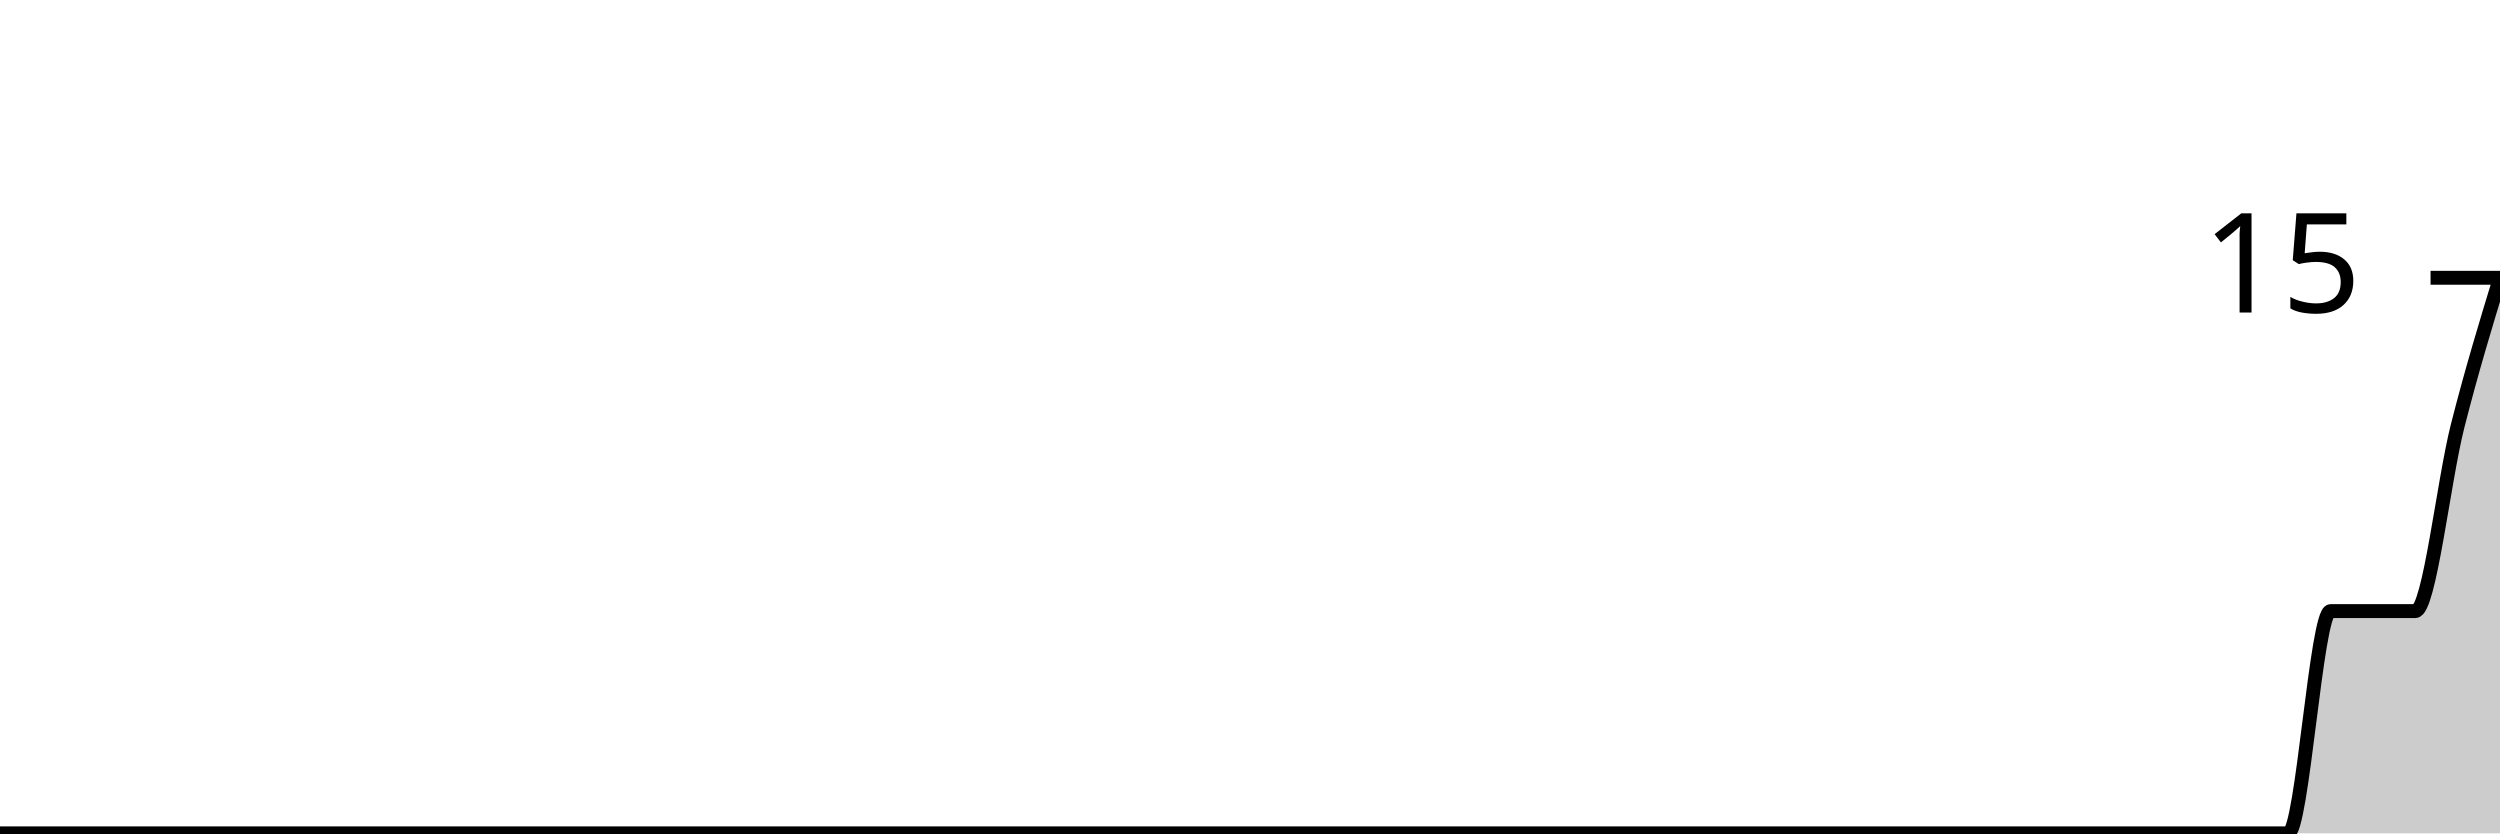
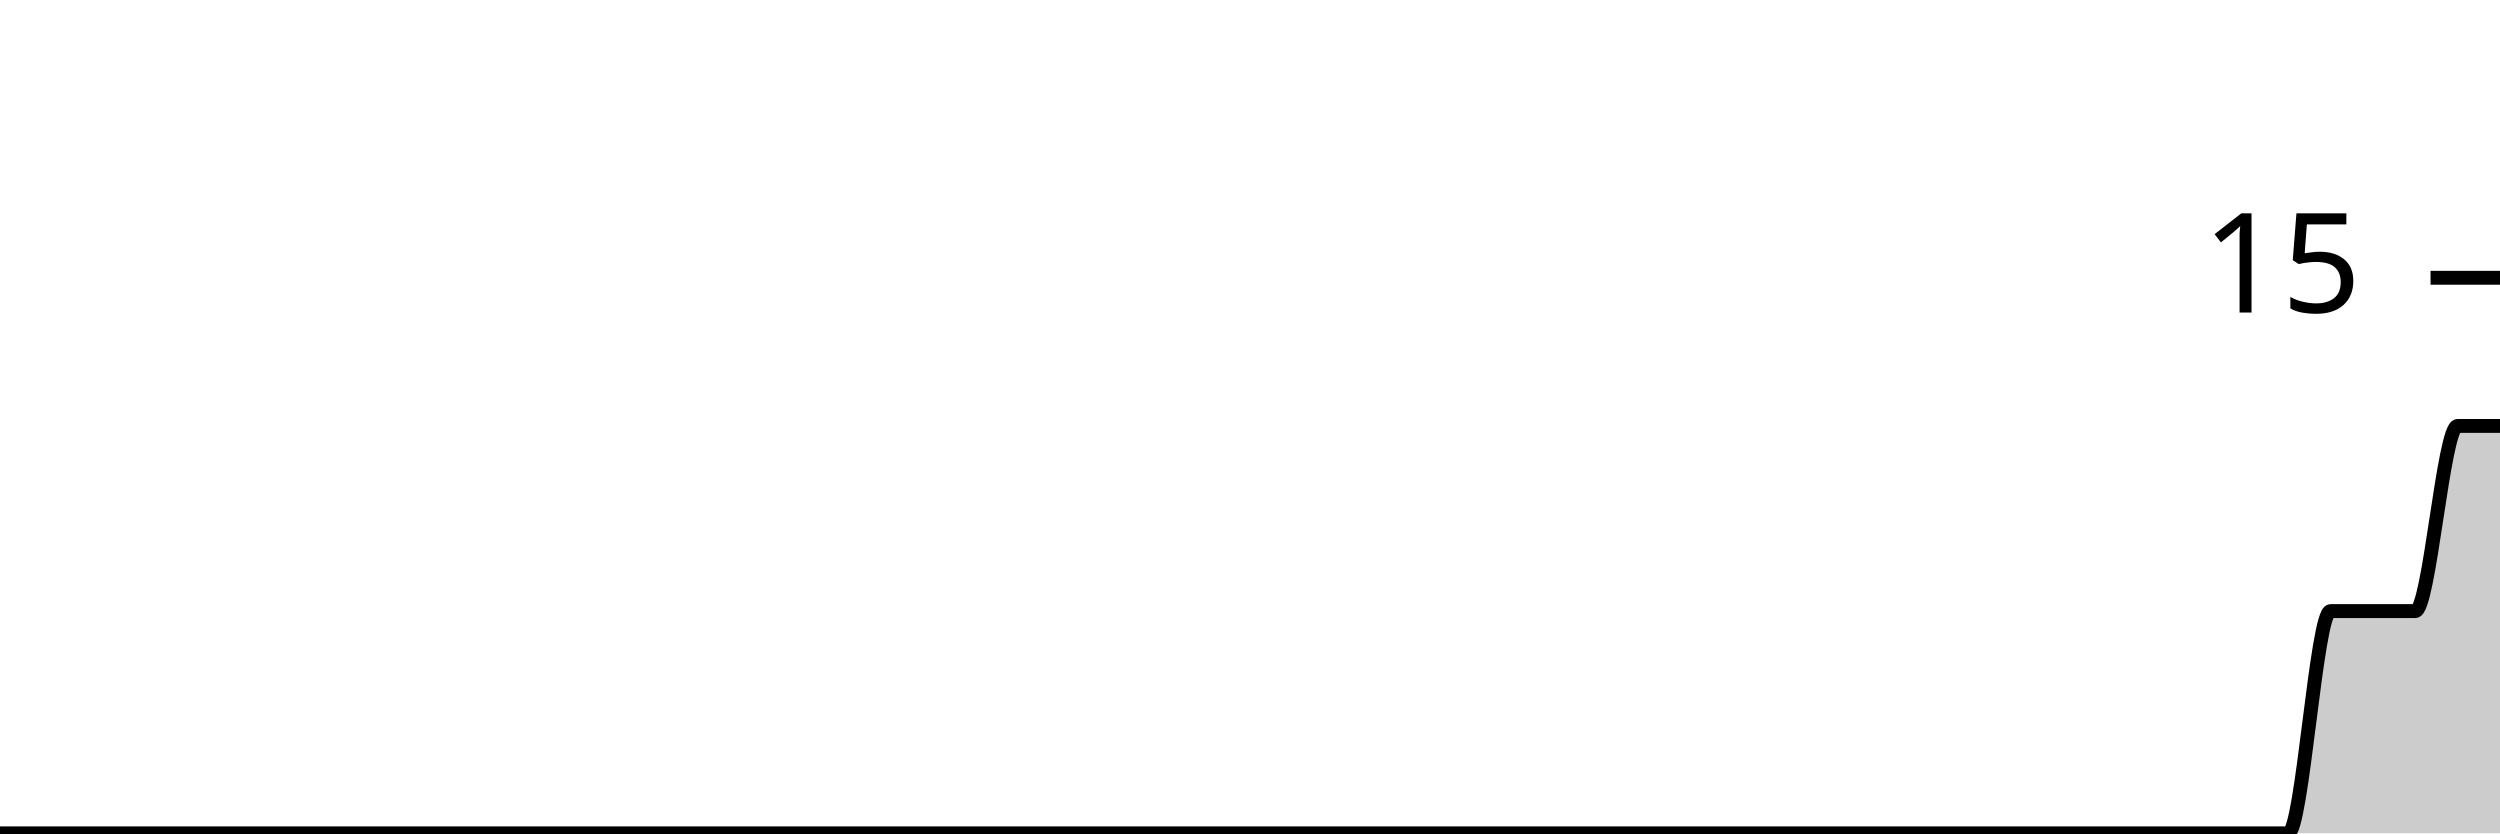
<svg xmlns="http://www.w3.org/2000/svg" viewBox="0 0 180 60">
  <g transform="translate(0,20)">
-     <path class="area" fill="rgba(0, 0, 0, 0.2)" d="M0,40C1.017,40,2.034,40,3.051,40C4.068,40,5.085,40,6.102,40C7.119,40,8.136,40,9.153,40C10.169,40,11.186,40,12.203,40C13.22,40,14.237,40,15.254,40C16.271,40,17.288,40,18.305,40C19.322,40,20.339,40,21.356,40C22.373,40,23.39,40,24.407,40C25.424,40,26.441,40,27.458,40C28.475,40,29.492,40,30.508,40C31.525,40,32.542,40,33.559,40C34.576,40,35.593,40,36.61,40C37.627,40,38.644,40,39.661,40C40.678,40,41.695,40,42.712,40C43.729,40,44.746,40,45.763,40C46.78,40,47.797,40,48.814,40C49.831,40,50.847,40,51.864,40C52.881,40,53.898,40,54.915,40C55.932,40,56.949,40,57.966,40C58.983,40,60,40,61.017,40C62.034,40,63.051,40,64.068,40C65.085,40,66.102,40,67.119,40C68.136,40,69.153,40,70.169,40C71.186,40,72.203,40,73.22,40C74.237,40,75.254,40,76.271,40C77.288,40,78.305,40,79.322,40C80.339,40,81.356,40,82.373,40C83.39,40,84.407,40,85.424,40C86.441,40,87.458,40,88.475,40C89.492,40,90.508,40,91.525,40C92.542,40,93.559,40,94.576,40C95.593,40,96.61,40,97.627,40C98.644,40,99.661,40,100.678,40C101.695,40,102.712,40,103.729,40C104.746,40,105.763,40,106.78,40C107.797,40,108.814,40,109.831,40C110.847,40,111.864,40,112.881,40C113.898,40,114.915,40,115.932,40C116.949,40,117.966,40,118.983,40C120,40,121.017,40,122.034,40C123.051,40,124.068,40,125.085,40C126.102,40,127.119,40,128.136,40C129.153,40,130.169,40,131.186,40C132.203,40,133.22,40,134.237,40C135.254,40,136.271,40,137.288,40C138.305,40,139.322,40,140.339,40C141.356,40,142.373,40,143.39,40C144.407,40,145.424,40,146.441,40C147.458,40,148.475,40,149.492,40C150.508,40,151.525,40,152.542,40C153.559,40,154.576,40,155.593,40C156.61,40,157.627,40,158.644,40C159.661,40,160.678,40,161.695,40C162.712,40,163.729,40,164.746,40C165.763,40,166.78,24,167.797,24C168.814,24,169.831,24,170.847,24C171.864,24,172.881,24,173.898,24C174.915,24,175.932,14.667,176.949,10.667C177.966,6.667,178.983,3.333,180,0L180,40C178.983,40,177.966,40,176.949,40C175.932,40,174.915,40,173.898,40C172.881,40,171.864,40,170.847,40C169.831,40,168.814,40,167.797,40C166.78,40,165.763,40,164.746,40C163.729,40,162.712,40,161.695,40C160.678,40,159.661,40,158.644,40C157.627,40,156.61,40,155.593,40C154.576,40,153.559,40,152.542,40C151.525,40,150.508,40,149.492,40C148.475,40,147.458,40,146.441,40C145.424,40,144.407,40,143.39,40C142.373,40,141.356,40,140.339,40C139.322,40,138.305,40,137.288,40C136.271,40,135.254,40,134.237,40C133.22,40,132.203,40,131.186,40C130.169,40,129.153,40,128.136,40C127.119,40,126.102,40,125.085,40C124.068,40,123.051,40,122.034,40C121.017,40,120,40,118.983,40C117.966,40,116.949,40,115.932,40C114.915,40,113.898,40,112.881,40C111.864,40,110.847,40,109.831,40C108.814,40,107.797,40,106.78,40C105.763,40,104.746,40,103.729,40C102.712,40,101.695,40,100.678,40C99.661,40,98.644,40,97.627,40C96.61,40,95.593,40,94.576,40C93.559,40,92.542,40,91.525,40C90.508,40,89.492,40,88.475,40C87.458,40,86.441,40,85.424,40C84.407,40,83.39,40,82.373,40C81.356,40,80.339,40,79.322,40C78.305,40,77.288,40,76.271,40C75.254,40,74.237,40,73.22,40C72.203,40,71.186,40,70.169,40C69.153,40,68.136,40,67.119,40C66.102,40,65.085,40,64.068,40C63.051,40,62.034,40,61.017,40C60,40,58.983,40,57.966,40C56.949,40,55.932,40,54.915,40C53.898,40,52.881,40,51.864,40C50.847,40,49.831,40,48.814,40C47.797,40,46.78,40,45.763,40C44.746,40,43.729,40,42.712,40C41.695,40,40.678,40,39.661,40C38.644,40,37.627,40,36.61,40C35.593,40,34.576,40,33.559,40C32.542,40,31.525,40,30.508,40C29.492,40,28.475,40,27.458,40C26.441,40,25.424,40,24.407,40C23.39,40,22.373,40,21.356,40C20.339,40,19.322,40,18.305,40C17.288,40,16.271,40,15.254,40C14.237,40,13.22,40,12.203,40C11.186,40,10.169,40,9.153,40C8.136,40,7.119,40,6.102,40C5.085,40,4.068,40,3.051,40C2.034,40,1.017,40,0,40Z" />
-     <path class="line" stroke="black" fill="none" d="M0,40C1.017,40,2.034,40,3.051,40C4.068,40,5.085,40,6.102,40C7.119,40,8.136,40,9.153,40C10.169,40,11.186,40,12.203,40C13.22,40,14.237,40,15.254,40C16.271,40,17.288,40,18.305,40C19.322,40,20.339,40,21.356,40C22.373,40,23.39,40,24.407,40C25.424,40,26.441,40,27.458,40C28.475,40,29.492,40,30.508,40C31.525,40,32.542,40,33.559,40C34.576,40,35.593,40,36.61,40C37.627,40,38.644,40,39.661,40C40.678,40,41.695,40,42.712,40C43.729,40,44.746,40,45.763,40C46.78,40,47.797,40,48.814,40C49.831,40,50.847,40,51.864,40C52.881,40,53.898,40,54.915,40C55.932,40,56.949,40,57.966,40C58.983,40,60,40,61.017,40C62.034,40,63.051,40,64.068,40C65.085,40,66.102,40,67.119,40C68.136,40,69.153,40,70.169,40C71.186,40,72.203,40,73.22,40C74.237,40,75.254,40,76.271,40C77.288,40,78.305,40,79.322,40C80.339,40,81.356,40,82.373,40C83.39,40,84.407,40,85.424,40C86.441,40,87.458,40,88.475,40C89.492,40,90.508,40,91.525,40C92.542,40,93.559,40,94.576,40C95.593,40,96.61,40,97.627,40C98.644,40,99.661,40,100.678,40C101.695,40,102.712,40,103.729,40C104.746,40,105.763,40,106.78,40C107.797,40,108.814,40,109.831,40C110.847,40,111.864,40,112.881,40C113.898,40,114.915,40,115.932,40C116.949,40,117.966,40,118.983,40C120,40,121.017,40,122.034,40C123.051,40,124.068,40,125.085,40C126.102,40,127.119,40,128.136,40C129.153,40,130.169,40,131.186,40C132.203,40,133.22,40,134.237,40C135.254,40,136.271,40,137.288,40C138.305,40,139.322,40,140.339,40C141.356,40,142.373,40,143.39,40C144.407,40,145.424,40,146.441,40C147.458,40,148.475,40,149.492,40C150.508,40,151.525,40,152.542,40C153.559,40,154.576,40,155.593,40C156.61,40,157.627,40,158.644,40C159.661,40,160.678,40,161.695,40C162.712,40,163.729,40,164.746,40C165.763,40,166.78,24,167.797,24C168.814,24,169.831,24,170.847,24C171.864,24,172.881,24,173.898,24C174.915,24,175.932,14.667,176.949,10.667C177.966,6.667,178.983,3.333,180,0" />
+     <path class="area" fill="rgba(0, 0, 0, 0.2)" d="M0,40C1.017,40,2.034,40,3.051,40C4.068,40,5.085,40,6.102,40C7.119,40,8.136,40,9.153,40C10.169,40,11.186,40,12.203,40C13.22,40,14.237,40,15.254,40C16.271,40,17.288,40,18.305,40C19.322,40,20.339,40,21.356,40C22.373,40,23.39,40,24.407,40C25.424,40,26.441,40,27.458,40C28.475,40,29.492,40,30.508,40C31.525,40,32.542,40,33.559,40C34.576,40,35.593,40,36.61,40C37.627,40,38.644,40,39.661,40C40.678,40,41.695,40,42.712,40C43.729,40,44.746,40,45.763,40C46.78,40,47.797,40,48.814,40C49.831,40,50.847,40,51.864,40C52.881,40,53.898,40,54.915,40C55.932,40,56.949,40,57.966,40C58.983,40,60,40,61.017,40C62.034,40,63.051,40,64.068,40C65.085,40,66.102,40,67.119,40C68.136,40,69.153,40,70.169,40C71.186,40,72.203,40,73.22,40C74.237,40,75.254,40,76.271,40C77.288,40,78.305,40,79.322,40C80.339,40,81.356,40,82.373,40C83.39,40,84.407,40,85.424,40C86.441,40,87.458,40,88.475,40C89.492,40,90.508,40,91.525,40C92.542,40,93.559,40,94.576,40C95.593,40,96.61,40,97.627,40C98.644,40,99.661,40,100.678,40C101.695,40,102.712,40,103.729,40C104.746,40,105.763,40,106.78,40C107.797,40,108.814,40,109.831,40C110.847,40,111.864,40,112.881,40C113.898,40,114.915,40,115.932,40C116.949,40,117.966,40,118.983,40C120,40,121.017,40,122.034,40C123.051,40,124.068,40,125.085,40C126.102,40,127.119,40,128.136,40C129.153,40,130.169,40,131.186,40C132.203,40,133.22,40,134.237,40C135.254,40,136.271,40,137.288,40C138.305,40,139.322,40,140.339,40C141.356,40,142.373,40,143.39,40C144.407,40,145.424,40,146.441,40C147.458,40,148.475,40,149.492,40C150.508,40,151.525,40,152.542,40C153.559,40,154.576,40,155.593,40C156.61,40,157.627,40,158.644,40C159.661,40,160.678,40,161.695,40C162.712,40,163.729,40,164.746,40C165.763,40,166.78,24,167.797,24C168.814,24,169.831,24,170.847,24C171.864,24,172.881,24,173.898,24C174.915,24,175.932,10.667,176.949,10.667C177.966,10.667,178.983,10.667,180,10.667L180,40C178.983,40,177.966,40,176.949,40C175.932,40,174.915,40,173.898,40C172.881,40,171.864,40,170.847,40C169.831,40,168.814,40,167.797,40C166.78,40,165.763,40,164.746,40C163.729,40,162.712,40,161.695,40C160.678,40,159.661,40,158.644,40C157.627,40,156.61,40,155.593,40C154.576,40,153.559,40,152.542,40C151.525,40,150.508,40,149.492,40C148.475,40,147.458,40,146.441,40C145.424,40,144.407,40,143.39,40C142.373,40,141.356,40,140.339,40C139.322,40,138.305,40,137.288,40C136.271,40,135.254,40,134.237,40C133.22,40,132.203,40,131.186,40C130.169,40,129.153,40,128.136,40C127.119,40,126.102,40,125.085,40C124.068,40,123.051,40,122.034,40C121.017,40,120,40,118.983,40C117.966,40,116.949,40,115.932,40C114.915,40,113.898,40,112.881,40C111.864,40,110.847,40,109.831,40C108.814,40,107.797,40,106.78,40C105.763,40,104.746,40,103.729,40C102.712,40,101.695,40,100.678,40C99.661,40,98.644,40,97.627,40C96.61,40,95.593,40,94.576,40C93.559,40,92.542,40,91.525,40C90.508,40,89.492,40,88.475,40C87.458,40,86.441,40,85.424,40C84.407,40,83.39,40,82.373,40C81.356,40,80.339,40,79.322,40C78.305,40,77.288,40,76.271,40C75.254,40,74.237,40,73.22,40C72.203,40,71.186,40,70.169,40C69.153,40,68.136,40,67.119,40C66.102,40,65.085,40,64.068,40C63.051,40,62.034,40,61.017,40C60,40,58.983,40,57.966,40C56.949,40,55.932,40,54.915,40C53.898,40,52.881,40,51.864,40C50.847,40,49.831,40,48.814,40C47.797,40,46.78,40,45.763,40C44.746,40,43.729,40,42.712,40C41.695,40,40.678,40,39.661,40C38.644,40,37.627,40,36.61,40C35.593,40,34.576,40,33.559,40C32.542,40,31.525,40,30.508,40C29.492,40,28.475,40,27.458,40C26.441,40,25.424,40,24.407,40C23.39,40,22.373,40,21.356,40C20.339,40,19.322,40,18.305,40C17.288,40,16.271,40,15.254,40C14.237,40,13.22,40,12.203,40C11.186,40,10.169,40,9.153,40C8.136,40,7.119,40,6.102,40C5.085,40,4.068,40,3.051,40C2.034,40,1.017,40,0,40Z" />
+     <path class="line" stroke="black" fill="none" d="M0,40C1.017,40,2.034,40,3.051,40C4.068,40,5.085,40,6.102,40C7.119,40,8.136,40,9.153,40C10.169,40,11.186,40,12.203,40C13.22,40,14.237,40,15.254,40C16.271,40,17.288,40,18.305,40C19.322,40,20.339,40,21.356,40C22.373,40,23.39,40,24.407,40C25.424,40,26.441,40,27.458,40C28.475,40,29.492,40,30.508,40C31.525,40,32.542,40,33.559,40C34.576,40,35.593,40,36.61,40C37.627,40,38.644,40,39.661,40C40.678,40,41.695,40,42.712,40C43.729,40,44.746,40,45.763,40C46.78,40,47.797,40,48.814,40C49.831,40,50.847,40,51.864,40C52.881,40,53.898,40,54.915,40C55.932,40,56.949,40,57.966,40C58.983,40,60,40,61.017,40C62.034,40,63.051,40,64.068,40C65.085,40,66.102,40,67.119,40C68.136,40,69.153,40,70.169,40C71.186,40,72.203,40,73.22,40C74.237,40,75.254,40,76.271,40C77.288,40,78.305,40,79.322,40C80.339,40,81.356,40,82.373,40C83.39,40,84.407,40,85.424,40C86.441,40,87.458,40,88.475,40C89.492,40,90.508,40,91.525,40C92.542,40,93.559,40,94.576,40C95.593,40,96.61,40,97.627,40C98.644,40,99.661,40,100.678,40C101.695,40,102.712,40,103.729,40C104.746,40,105.763,40,106.78,40C107.797,40,108.814,40,109.831,40C110.847,40,111.864,40,112.881,40C113.898,40,114.915,40,115.932,40C116.949,40,117.966,40,118.983,40C120,40,121.017,40,122.034,40C123.051,40,124.068,40,125.085,40C126.102,40,127.119,40,128.136,40C129.153,40,130.169,40,131.186,40C132.203,40,133.22,40,134.237,40C135.254,40,136.271,40,137.288,40C138.305,40,139.322,40,140.339,40C141.356,40,142.373,40,143.39,40C144.407,40,145.424,40,146.441,40C147.458,40,148.475,40,149.492,40C150.508,40,151.525,40,152.542,40C153.559,40,154.576,40,155.593,40C156.61,40,157.627,40,158.644,40C159.661,40,160.678,40,161.695,40C162.712,40,163.729,40,164.746,40C165.763,40,166.78,24,167.797,24C168.814,24,169.831,24,170.847,24C171.864,24,172.881,24,173.898,24C174.915,24,175.932,10.667,176.949,10.667C177.966,10.667,178.983,10.667,180,10.667" />
    <path class="axis-ceiling" stroke-width="1" stroke="black" fill="none" d="M175,0L180,0" />
    <text class="axis-ceiling-label" font-family="sans-serif" text-anchor="end" font-size="10px" x="170" y="2.5">15</text>
  </g>
</svg>
